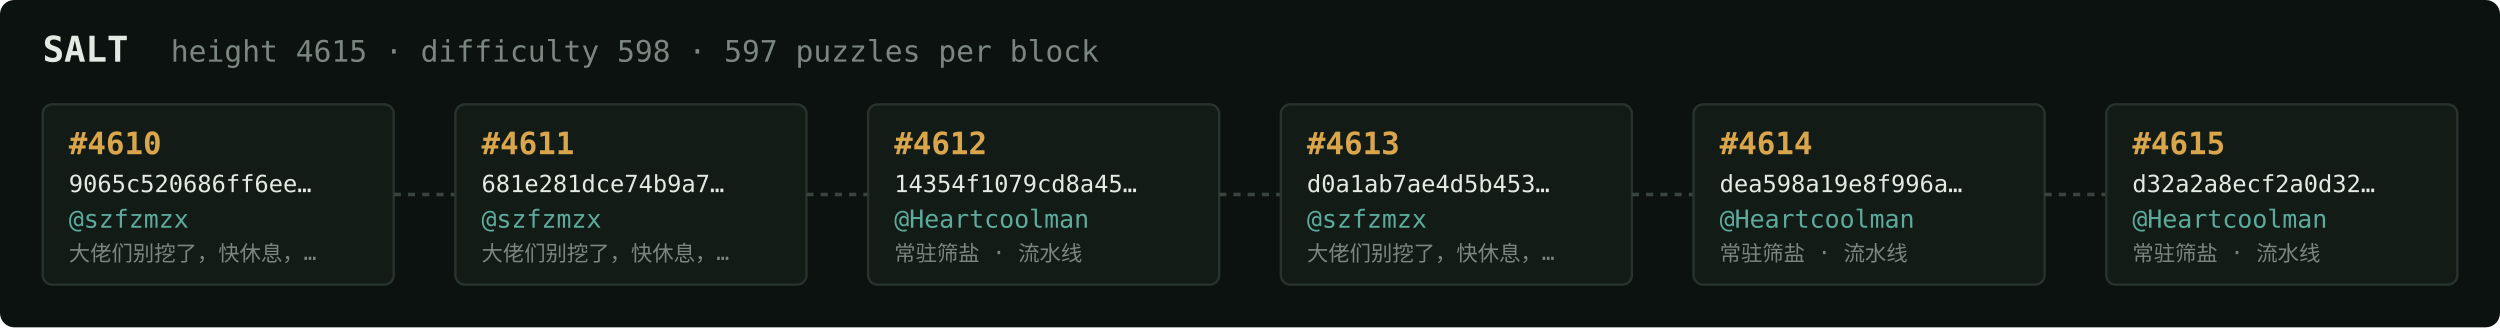
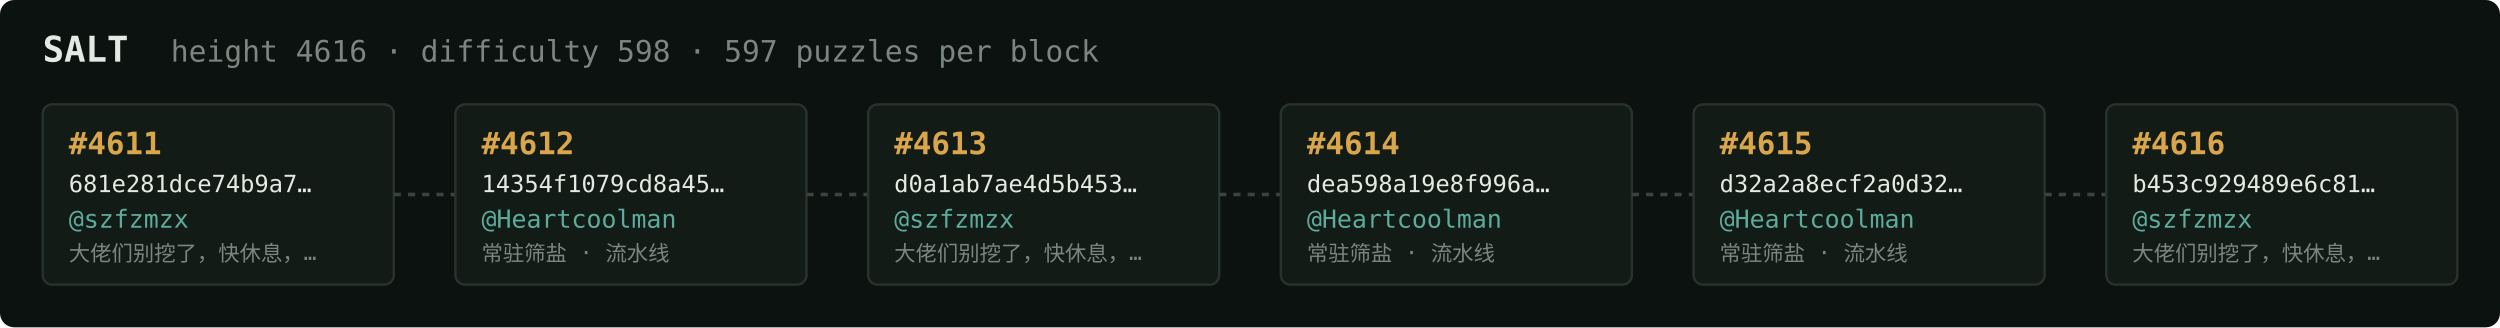
<svg xmlns="http://www.w3.org/2000/svg" width="1054" height="138" viewBox="0 0 1054 138" font-family="ui-monospace,SFMono-Regular,Menlo,monospace">
  <rect fill="#0c1210" width="1054" height="138" rx="6" />
  <text x="18" y="26" fill="#e5e9e3" font-size="15" font-weight="700">SALT</text>
-   <text x="72" y="26" fill="#7a867f" font-size="12.5">height 4615 · difficulty 598 · 597 puzzles per block</text>
+   <text x="72" y="26" fill="#7a867f" font-size="12.5">height 4616 · difficulty 598 · 597 puzzles per block</text>
  <rect x="18" y="44" width="148" height="76" rx="4" fill="#131b17" stroke="#28332e" stroke-width="1" />
-   <text x="29" y="65" fill="#d9a64c" font-size="13" font-weight="700">#4610</text>
-   <text x="29" y="81" fill="#e5e9e3" font-size="10">9065c520686ff6ee…</text>
+   <text x="29" y="65" fill="#d9a64c" font-size="13" font-weight="700">#4611</text>
+   <text x="29" y="81" fill="#e5e9e3" font-size="10">681e281dce74b9a7…</text>
  <text x="29" y="96" fill="#5cab9b" font-size="10.5">@szfzmzx</text>
  <text x="29" y="110" fill="#7a867f" font-size="9">大佬们别挖了，快休息，…</text>
  <line x1="166" y1="82.0" x2="192" y2="82.0" stroke="#38443e" stroke-width="1.5" stroke-dasharray="3 3" />
  <rect x="192" y="44" width="148" height="76" rx="4" fill="#131b17" stroke="#28332e" stroke-width="1" />
-   <text x="203" y="65" fill="#d9a64c" font-size="13" font-weight="700">#4611</text>
-   <text x="203" y="81" fill="#e5e9e3" font-size="10">681e281dce74b9a7…</text>
-   <text x="203" y="96" fill="#5cab9b" font-size="10.5">@szfzmzx</text>
-   <text x="203" y="110" fill="#7a867f" font-size="9">大佬们别挖了，快休息，…</text>
+   <text x="203" y="65" fill="#d9a64c" font-size="13" font-weight="700">#4612</text>
+   <text x="203" y="81" fill="#e5e9e3" font-size="10">14354f1079cd8a45…</text>
+   <text x="203" y="96" fill="#5cab9b" font-size="10.5">@Heartcoolman</text>
+   <text x="203" y="110" fill="#7a867f" font-size="9">常驻筛盐 · 流水线</text>
  <line x1="340" y1="82.0" x2="366" y2="82.0" stroke="#38443e" stroke-width="1.5" stroke-dasharray="3 3" />
  <rect x="366" y="44" width="148" height="76" rx="4" fill="#131b17" stroke="#28332e" stroke-width="1" />
-   <text x="377" y="65" fill="#d9a64c" font-size="13" font-weight="700">#4612</text>
-   <text x="377" y="81" fill="#e5e9e3" font-size="10">14354f1079cd8a45…</text>
-   <text x="377" y="96" fill="#5cab9b" font-size="10.5">@Heartcoolman</text>
-   <text x="377" y="110" fill="#7a867f" font-size="9">常驻筛盐 · 流水线</text>
+   <text x="377" y="65" fill="#d9a64c" font-size="13" font-weight="700">#4613</text>
+   <text x="377" y="81" fill="#e5e9e3" font-size="10">d0a1ab7ae4d5b453…</text>
+   <text x="377" y="96" fill="#5cab9b" font-size="10.5">@szfzmzx</text>
+   <text x="377" y="110" fill="#7a867f" font-size="9">大佬们别挖了，快休息，…</text>
  <line x1="514" y1="82.0" x2="540" y2="82.0" stroke="#38443e" stroke-width="1.5" stroke-dasharray="3 3" />
  <rect x="540" y="44" width="148" height="76" rx="4" fill="#131b17" stroke="#28332e" stroke-width="1" />
-   <text x="551" y="65" fill="#d9a64c" font-size="13" font-weight="700">#4613</text>
-   <text x="551" y="81" fill="#e5e9e3" font-size="10">d0a1ab7ae4d5b453…</text>
-   <text x="551" y="96" fill="#5cab9b" font-size="10.5">@szfzmzx</text>
-   <text x="551" y="110" fill="#7a867f" font-size="9">大佬们别挖了，快休息，…</text>
+   <text x="551" y="65" fill="#d9a64c" font-size="13" font-weight="700">#4614</text>
+   <text x="551" y="81" fill="#e5e9e3" font-size="10">dea598a19e8f996a…</text>
+   <text x="551" y="96" fill="#5cab9b" font-size="10.5">@Heartcoolman</text>
+   <text x="551" y="110" fill="#7a867f" font-size="9">常驻筛盐 · 流水线</text>
  <line x1="688" y1="82.0" x2="714" y2="82.0" stroke="#38443e" stroke-width="1.5" stroke-dasharray="3 3" />
  <rect x="714" y="44" width="148" height="76" rx="4" fill="#131b17" stroke="#28332e" stroke-width="1" />
-   <text x="725" y="65" fill="#d9a64c" font-size="13" font-weight="700">#4614</text>
-   <text x="725" y="81" fill="#e5e9e3" font-size="10">dea598a19e8f996a…</text>
+   <text x="725" y="65" fill="#d9a64c" font-size="13" font-weight="700">#4615</text>
+   <text x="725" y="81" fill="#e5e9e3" font-size="10">d32a2a8ecf2a0d32…</text>
  <text x="725" y="96" fill="#5cab9b" font-size="10.5">@Heartcoolman</text>
  <text x="725" y="110" fill="#7a867f" font-size="9">常驻筛盐 · 流水线</text>
  <line x1="862" y1="82.0" x2="888" y2="82.0" stroke="#38443e" stroke-width="1.5" stroke-dasharray="3 3" />
  <rect x="888" y="44" width="148" height="76" rx="4" fill="#131b17" stroke="#28332e" stroke-width="1" />
-   <text x="899" y="65" fill="#d9a64c" font-size="13" font-weight="700">#4615</text>
-   <text x="899" y="81" fill="#e5e9e3" font-size="10">d32a2a8ecf2a0d32…</text>
-   <text x="899" y="96" fill="#5cab9b" font-size="10.5">@Heartcoolman</text>
-   <text x="899" y="110" fill="#7a867f" font-size="9">常驻筛盐 · 流水线</text>
+   <text x="899" y="65" fill="#d9a64c" font-size="13" font-weight="700">#4616</text>
+   <text x="899" y="81" fill="#e5e9e3" font-size="10">b453c929489e6c81…</text>
+   <text x="899" y="96" fill="#5cab9b" font-size="10.5">@szfzmzx</text>
+   <text x="899" y="110" fill="#7a867f" font-size="9">大佬们别挖了，快休息，…</text>
</svg>
